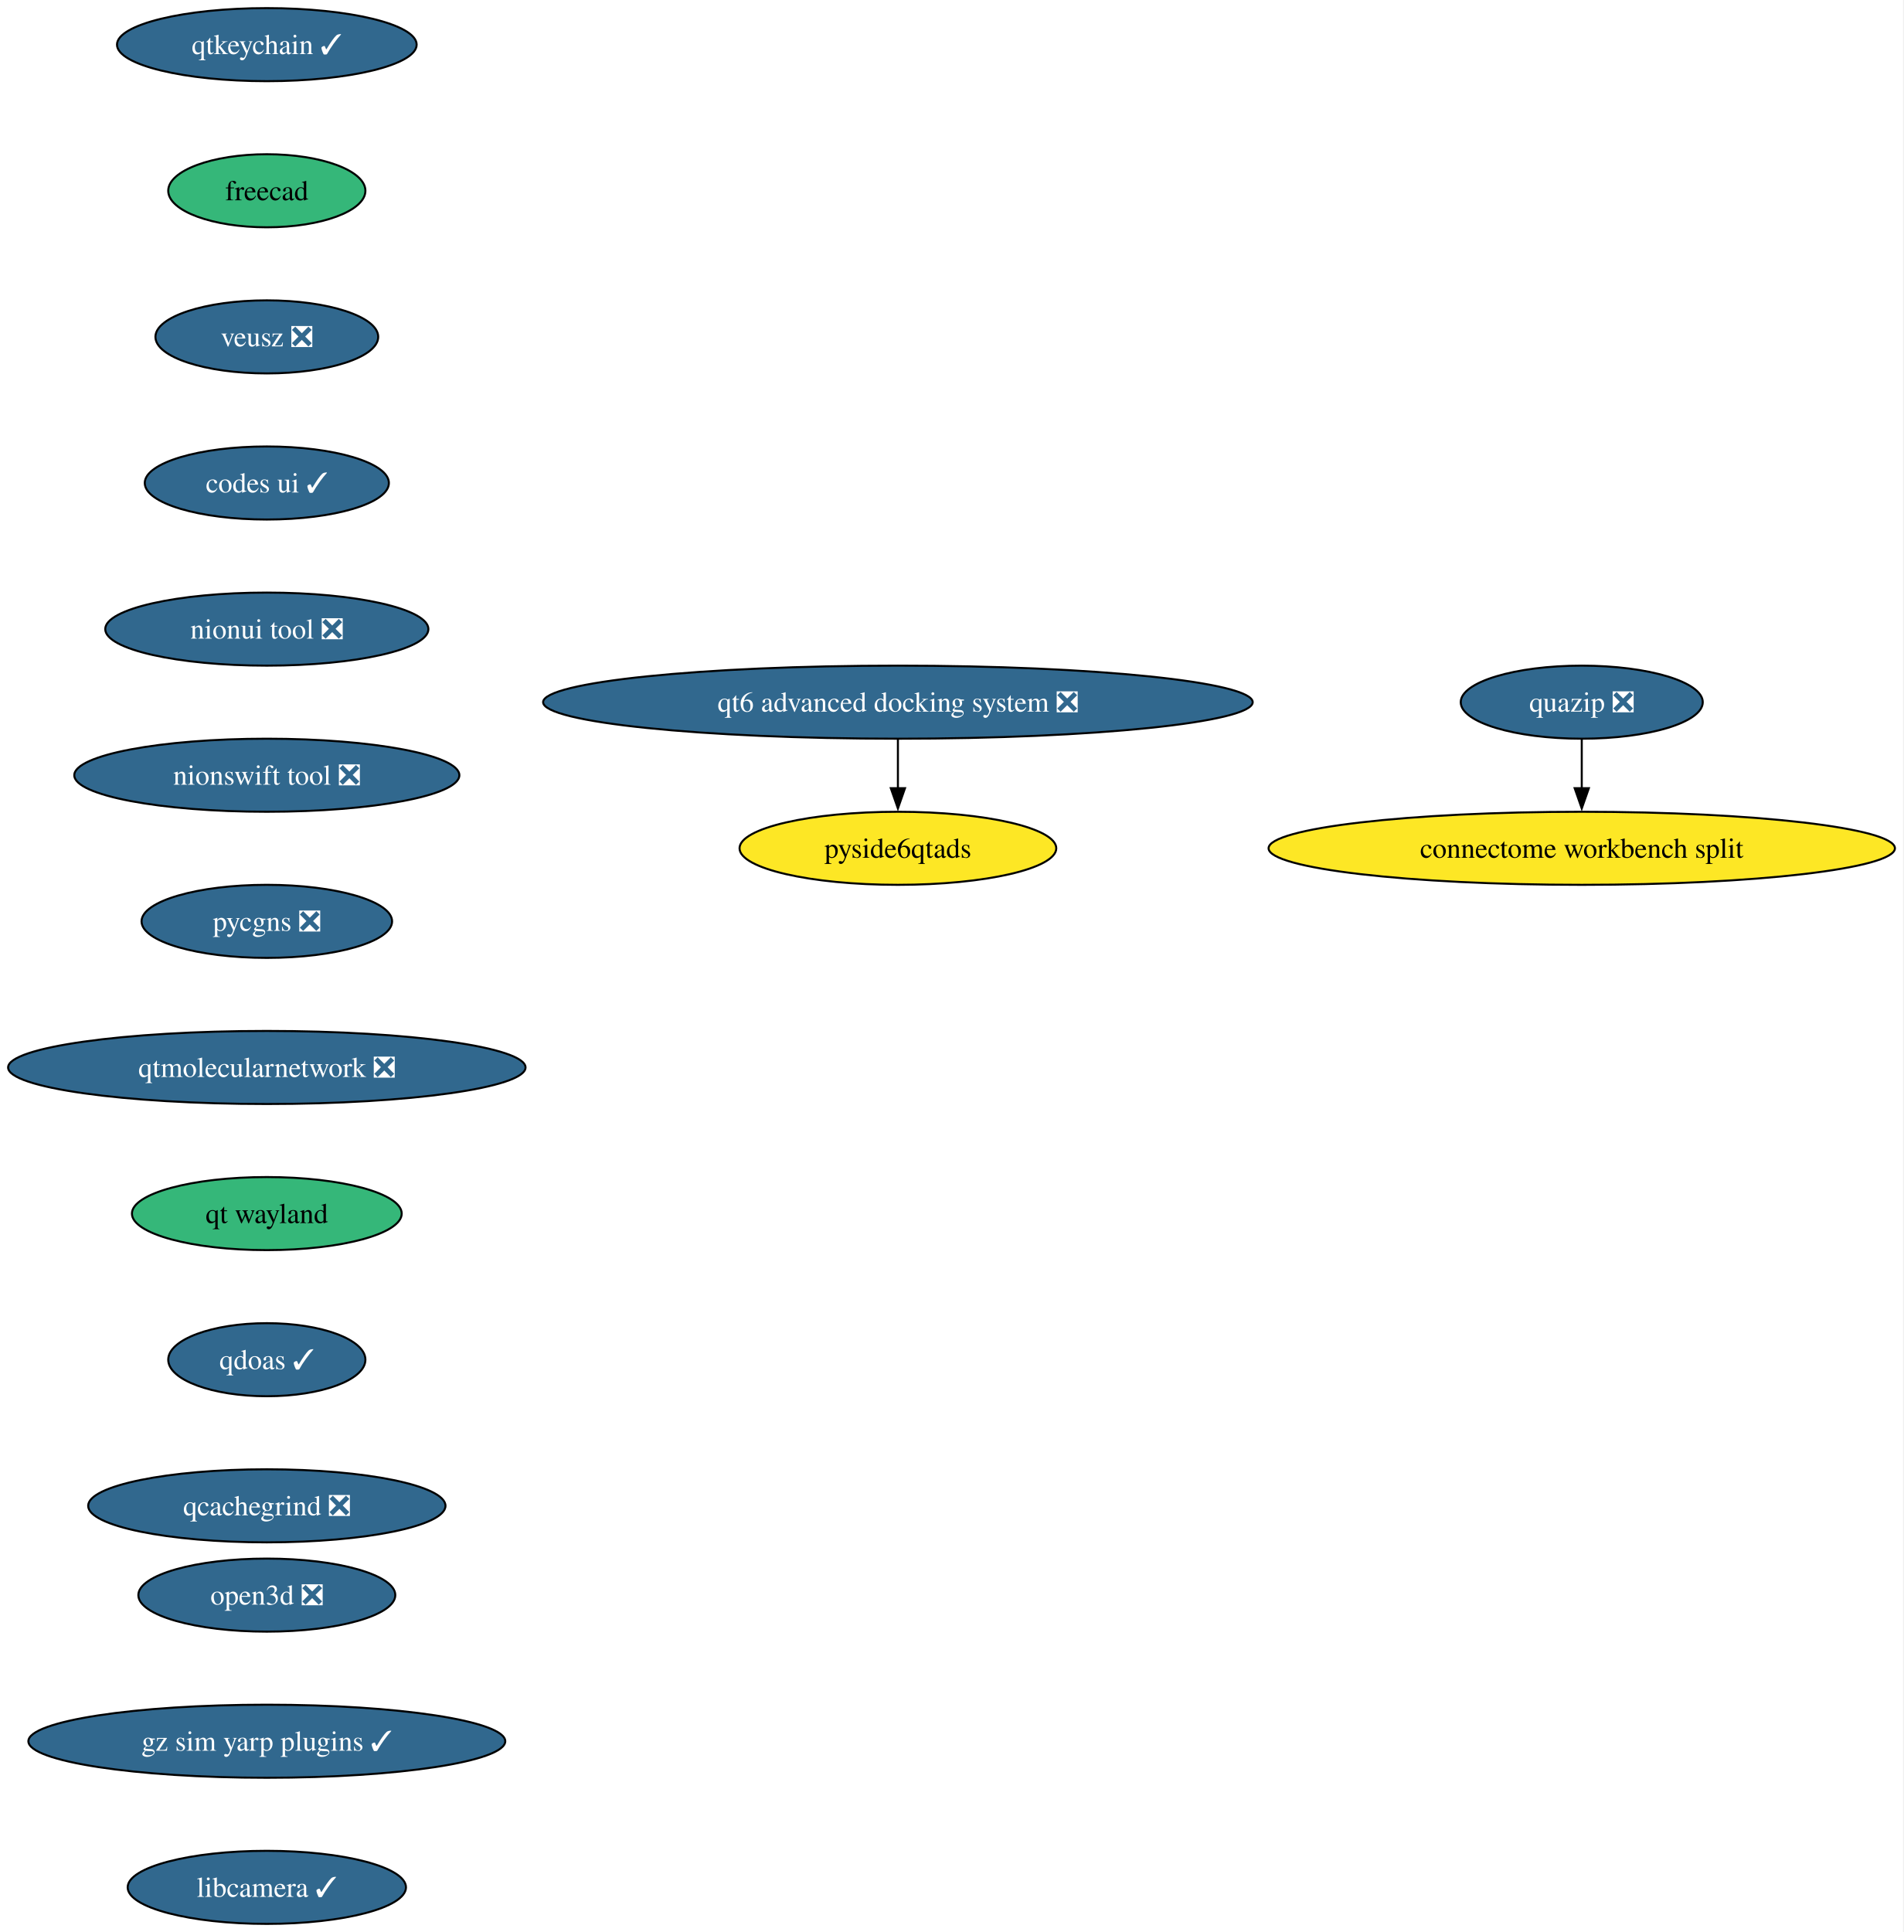
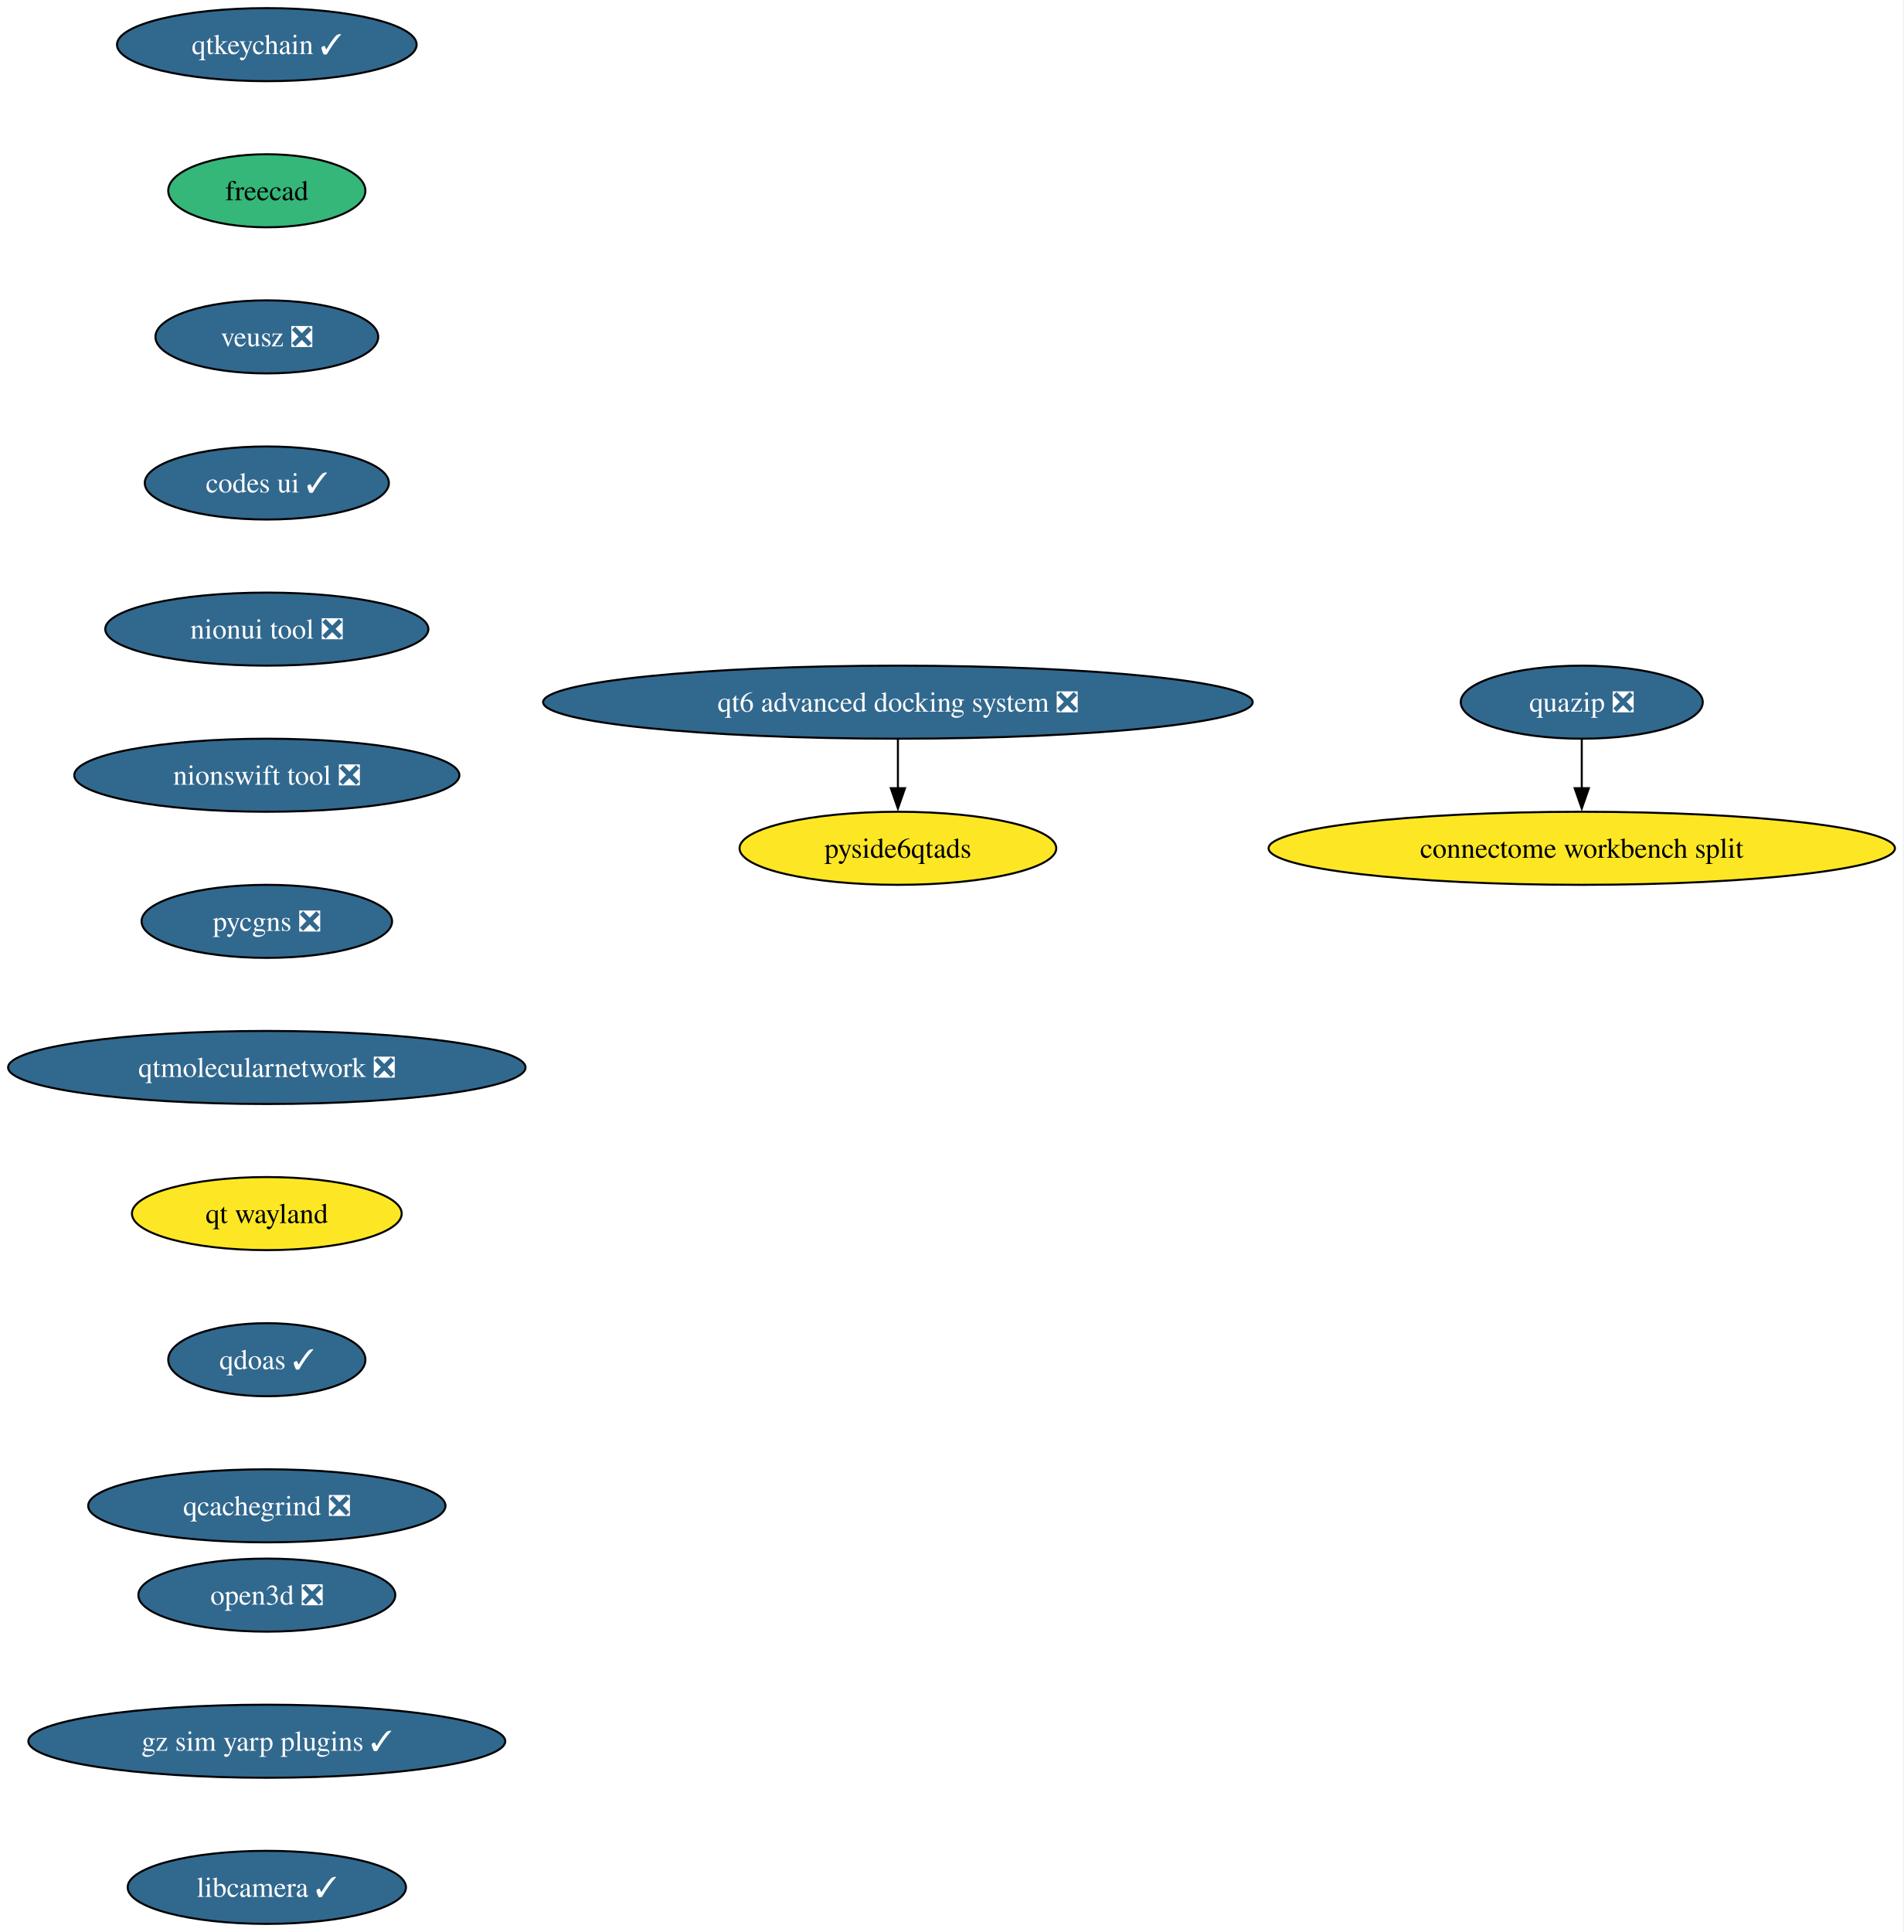
<svg xmlns="http://www.w3.org/2000/svg" xmlns:xlink="http://www.w3.org/1999/xlink" width="938pt" height="952pt" viewBox="0.00 0.00 938.00 952.00">
  <g id="graph0" class="graph" transform="scale(1 1) rotate(0) translate(4 948)">
    <polygon fill="white" stroke="none" points="-4,4 -4,-948 933.82,-948 933.82,4 -4,4" />
    <g id="node1" class="node">
      <g id="a_node1">
        <a xlink:href="https://github.com/conda-forge/qtkeychain-feedstock/pull/29" xlink:title="qtkeychain ✓">
          <ellipse fill="#31688e" stroke="black" cx="127.49" cy="-926" rx="73.83" ry="18" />
          <text xml:space="preserve" text-anchor="middle" x="127.49" y="-921.33" font-family="Times,serif" font-size="14.00" fill="white">qtkeychain ✓</text>
        </a>
      </g>
    </g>
    <g id="node2" class="node">
      <g id="a_node2">
        <a xlink:href="https://github.com/conda-forge/freecad-feedstock" xlink:title="freecad">
          <ellipse fill="#35b779" stroke="black" cx="127.49" cy="-854" rx="48.58" ry="18" />
          <text xml:space="preserve" text-anchor="middle" x="127.49" y="-849.33" font-family="Times,serif" font-size="14.00">freecad</text>
        </a>
      </g>
    </g>
    <g id="node3" class="node">
      <g id="a_node3">
        <a xlink:href="https://github.com/conda-forge/veusz-feedstock/pull/42" xlink:title="veusz ❎">
          <ellipse fill="#31688e" stroke="black" cx="127.49" cy="-782" rx="54.89" ry="18" />
          <text xml:space="preserve" text-anchor="middle" x="127.49" y="-777.33" font-family="Times,serif" font-size="14.00" fill="white">veusz ❎</text>
        </a>
      </g>
    </g>
    <g id="node4" class="node">
      <g id="a_node4">
        <a xlink:href="https://github.com/conda-forge/codes-ui-feedstock/pull/23" xlink:title="codes ui ✓">
          <ellipse fill="#31688e" stroke="black" cx="127.49" cy="-710" rx="60.15" ry="18" />
          <text xml:space="preserve" text-anchor="middle" x="127.49" y="-705.33" font-family="Times,serif" font-size="14.00" fill="white">codes ui ✓</text>
        </a>
      </g>
    </g>
    <g id="node5" class="node">
      <g id="a_node5">
        <a xlink:href="https://github.com/conda-forge/nionui-tool-feedstock/pull/63" xlink:title="nionui tool ❎">
          <ellipse fill="#31688e" stroke="black" cx="127.49" cy="-638" rx="79.62" ry="18" />
          <text xml:space="preserve" text-anchor="middle" x="127.49" y="-633.33" font-family="Times,serif" font-size="14.00" fill="white">nionui tool ❎</text>
        </a>
      </g>
    </g>
    <g id="node6" class="node">
      <g id="a_node6">
        <a xlink:href="https://github.com/conda-forge/nionswift-tool-feedstock/pull/38" xlink:title="nionswift tool ❎">
          <ellipse fill="#31688e" stroke="black" cx="127.49" cy="-566" rx="94.88" ry="18" />
          <text xml:space="preserve" text-anchor="middle" x="127.49" y="-561.33" font-family="Times,serif" font-size="14.00" fill="white">nionswift tool ❎</text>
        </a>
      </g>
    </g>
    <g id="node7" class="node">
      <g id="a_node7">
        <a xlink:href="https://github.com/conda-forge/pycgns-feedstock/pull/54" xlink:title="pycgns ❎">
          <ellipse fill="#31688e" stroke="black" cx="127.49" cy="-494" rx="61.73" ry="18" />
          <text xml:space="preserve" text-anchor="middle" x="127.49" y="-489.32" font-family="Times,serif" font-size="14.00" fill="white">pycgns ❎</text>
        </a>
      </g>
    </g>
    <g id="node8" class="node">
      <g id="a_node8">
        <a xlink:href="https://github.com/conda-forge/qtmolecularnetwork-feedstock/pull/30" xlink:title="qtmolecularnetwork ❎">
          <ellipse fill="#31688e" stroke="black" cx="127.49" cy="-422" rx="127.49" ry="18" />
          <text xml:space="preserve" text-anchor="middle" x="127.49" y="-417.32" font-family="Times,serif" font-size="14.00" fill="white">qtmolecularnetwork ❎</text>
        </a>
      </g>
    </g>
    <g id="node11" class="node">
      <g id="a_node11">
        <a xlink:href="https://github.com/conda-forge/qt-wayland-feedstock" xlink:title="qt wayland">
-           <ellipse fill="#35b779" stroke="black" cx="127.49" cy="-350" rx="66.47" ry="18" />
+           <ellipse fill="#fde725" stroke="black" cx="127.49" cy="-350" rx="66.47" ry="18" />
          <text xml:space="preserve" text-anchor="middle" x="127.49" y="-345.32" font-family="Times,serif" font-size="14.00">qt wayland</text>
        </a>
      </g>
    </g>
    <g id="node9" class="node">
      <g id="a_node9">
        <a xlink:href="https://github.com/conda-forge/quazip-feedstock/pull/10" xlink:title="quazip ❎">
          <ellipse fill="#31688e" stroke="black" cx="775.49" cy="-602" rx="59.63" ry="18" />
          <text xml:space="preserve" text-anchor="middle" x="775.49" y="-597.33" font-family="Times,serif" font-size="14.00" fill="white">quazip ❎</text>
        </a>
      </g>
    </g>
    <g id="node10" class="node">
      <g id="a_node10">
        <a xlink:href="https://github.com/conda-forge/connectome-workbench-split-feedstock" xlink:title="connectome workbench split">
          <ellipse fill="#fde725" stroke="black" cx="775.49" cy="-530" rx="154.33" ry="18" />
          <text xml:space="preserve" text-anchor="middle" x="775.49" y="-525.33" font-family="Times,serif" font-size="14.00">connectome workbench split</text>
        </a>
      </g>
    </g>
    <g id="edge8" class="edge">
      <path fill="none" stroke="black" d="M775.49,-583.7C775.49,-576.41 775.49,-567.73 775.49,-559.54" />
      <polygon fill="black" stroke="black" points="778.99,-559.62 775.49,-549.62 771.99,-559.62 778.99,-559.62" />
    </g>
    <g id="node14" class="node">
      <g id="a_node14">
        <a xlink:href="https://github.com/conda-forge/qdoas-feedstock/pull/42" xlink:title="qdoas ✓">
          <ellipse fill="#31688e" stroke="black" cx="127.49" cy="-278" rx="48.58" ry="18" />
          <text xml:space="preserve" text-anchor="middle" x="127.49" y="-273.32" font-family="Times,serif" font-size="14.00" fill="white">qdoas ✓</text>
        </a>
      </g>
    </g>
    <g id="node12" class="node">
      <g id="a_node12">
        <a xlink:href="https://github.com/conda-forge/qt6-advanced-docking-system-feedstock/pull/27" xlink:title="qt6 advanced docking system ❎">
          <ellipse fill="#31688e" stroke="black" cx="438.49" cy="-602" rx="174.84" ry="18" />
          <text xml:space="preserve" text-anchor="middle" x="438.49" y="-597.33" font-family="Times,serif" font-size="14.00" fill="white">qt6 advanced docking system ❎</text>
        </a>
      </g>
    </g>
    <g id="node13" class="node">
      <g id="a_node13">
        <a xlink:href="https://github.com/conda-forge/pyside6qtads-feedstock" xlink:title="pyside6qtads">
          <ellipse fill="#fde725" stroke="black" cx="438.49" cy="-530" rx="78.04" ry="18" />
          <text xml:space="preserve" text-anchor="middle" x="438.49" y="-525.33" font-family="Times,serif" font-size="14.00">pyside6qtads</text>
        </a>
      </g>
    </g>
    <g id="edge10" class="edge">
      <path fill="none" stroke="black" d="M438.49,-583.7C438.49,-576.41 438.49,-567.73 438.49,-559.54" />
      <polygon fill="black" stroke="black" points="441.99,-559.62 438.49,-549.62 434.99,-559.62 441.99,-559.62" />
    </g>
    <g id="node15" class="node">
      <g id="a_node15">
        <a xlink:href="https://github.com/conda-forge/qcachegrind-feedstock/pull/9" xlink:title="qcachegrind ❎">
          <ellipse fill="#31688e" stroke="black" cx="127.49" cy="-206" rx="88.04" ry="18" />
          <text xml:space="preserve" text-anchor="middle" x="127.49" y="-201.32" font-family="Times,serif" font-size="14.00" fill="white">qcachegrind ❎</text>
        </a>
      </g>
    </g>
    <g id="node16" class="node">
      <g id="a_node16">
        <a xlink:href="https://github.com/conda-forge/open3d-feedstock/pull/56" xlink:title="open3d ❎">
          <ellipse fill="#31688e" stroke="black" cx="127.49" cy="-162" rx="63.31" ry="18" />
          <text xml:space="preserve" text-anchor="middle" x="127.49" y="-157.32" font-family="Times,serif" font-size="14.00" fill="white">open3d ❎</text>
        </a>
      </g>
    </g>
    <g id="node17" class="node">
      <g id="a_node17">
        <a xlink:href="https://github.com/conda-forge/gz-sim-yarp-plugins-feedstock/pull/52" xlink:title="gz sim yarp plugins ✓">
          <ellipse fill="#31688e" stroke="black" cx="127.49" cy="-90" rx="117.5" ry="18" />
          <text xml:space="preserve" text-anchor="middle" x="127.49" y="-85.33" font-family="Times,serif" font-size="14.00" fill="white">gz sim yarp plugins ✓</text>
        </a>
      </g>
    </g>
    <g id="node18" class="node">
      <g id="a_node18">
        <a xlink:href="https://github.com/conda-forge/libcamera-feedstock/pull/22" xlink:title="libcamera ✓">
          <ellipse fill="#31688e" stroke="black" cx="127.49" cy="-18" rx="68.57" ry="18" />
          <text xml:space="preserve" text-anchor="middle" x="127.49" y="-13.32" font-family="Times,serif" font-size="14.00" fill="white">libcamera ✓</text>
        </a>
      </g>
    </g>
  </g>
</svg>
